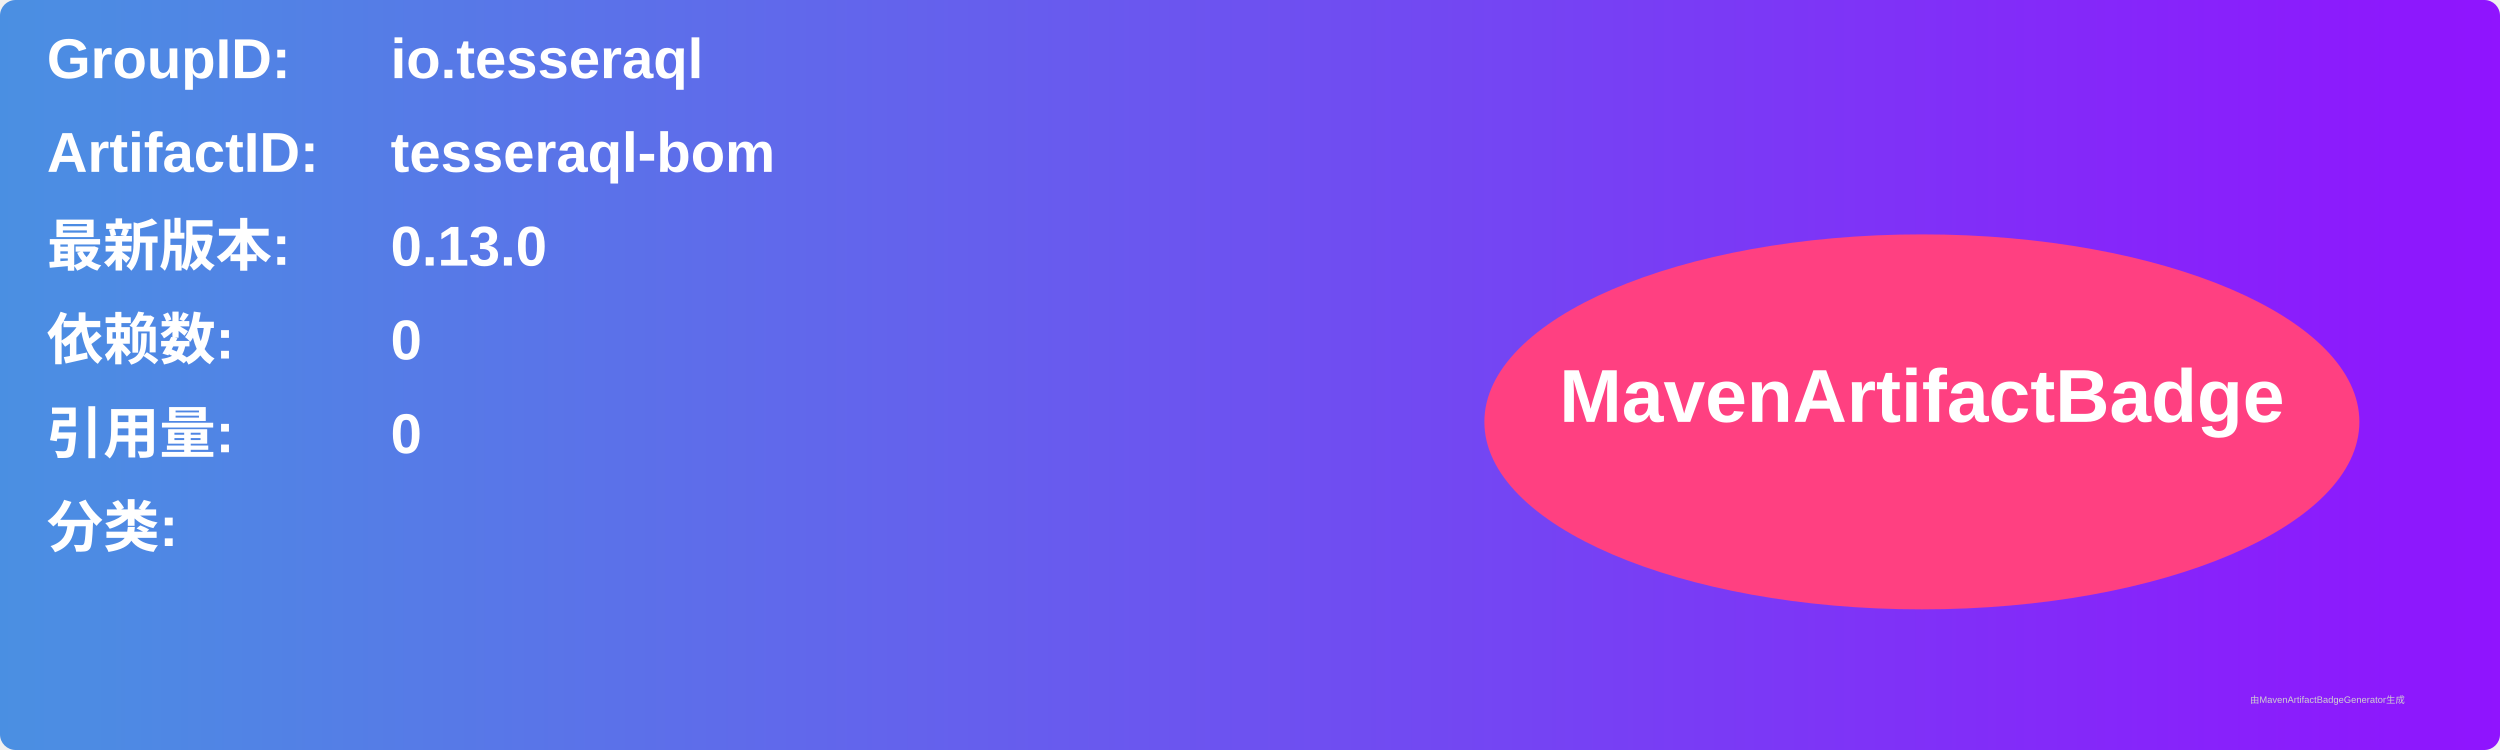
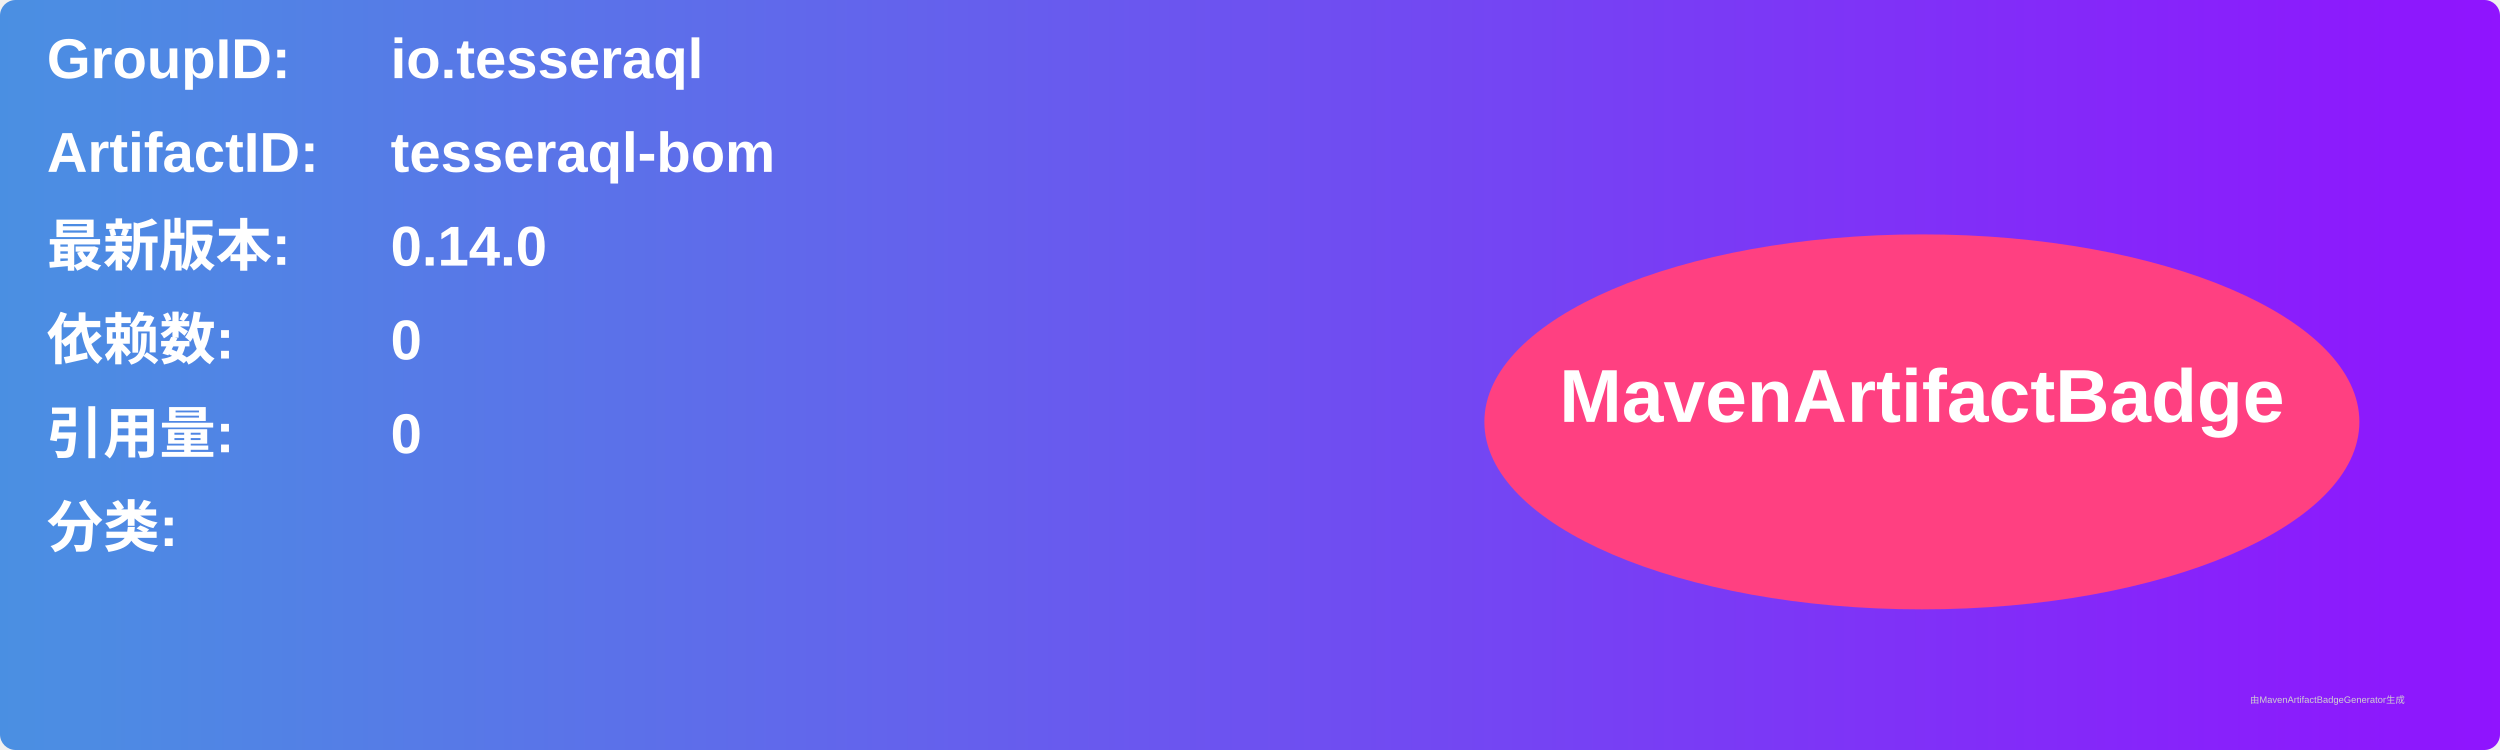
<svg xmlns="http://www.w3.org/2000/svg" width="800" height="240" viewBox="0 0 800 240">
  <linearGradient id="grad" x1="0%" y1="0%" x2="100%" y2="0%">
    <stop offset="0%" stop-color="#4a90e2" />
    <stop offset="100%" stop-color="#9013fe" />
  </linearGradient>
  <rect width="100%" height="100%" rx="5" ry="5" fill="url(#grad)" />
  <g transform="translate(15, 15)">
    <text x="0" y="10" font-family="Arial" font-size="18" fill="white" font-weight="bold" width="260">GroupID:</text>
    <text x="110" y="10" font-family="Arial" font-size="18" fill="white" font-weight="bold" width="460">io.tesseraql</text>
    <text x="0" y="40" font-family="Arial" font-size="18" fill="white" font-weight="bold" width="260">ArtifactID:</text>
    <text x="110" y="40" font-family="Arial" font-size="18" fill="white" font-weight="bold" width="460">tesseraql-bom</text>
    <text x="0" y="70" font-family="Arial" font-size="18" fill="white" font-weight="bold">最新版本:</text>
    <text x="110" y="70" font-family="Arial" font-size="18" fill="white" font-weight="bold">
-       <tspan font-weight="bold">0.13.0</tspan>
+       <tspan font-weight="bold">0.14.0</tspan>
    </text>
    <text x="0" y="100" font-family="Arial" font-size="18" fill="white" font-weight="bold">依赖数: </text>
    <text x="110" y="100" font-family="Arial" font-size="18" fill="white">
      <tspan font-weight="bold">0</tspan>
    </text>
    <text x="0" y="130" font-family="Arial" font-size="18" fill="white" font-weight="bold">引用量: </text>
    <text x="110" y="130" font-family="Arial" font-size="18" fill="white">
      <tspan font-weight="bold">0</tspan>
    </text>
    <text x="0" y="160" font-family="Arial" font-size="18" fill="white" font-weight="bold">分类:</text>
    <text x="10" y="190" font-family="Arial" font-size="10" fill="white">
      <tspan font-weight="bold" />
    </text>
    <ellipse cx="600" cy="120" rx="140" ry="60" fill="#ff4081" />
    <text x="600" y="120" text-anchor="middle" font-family="Arial" font-size="24" fill="white" font-weight="bold">MavenArtifactBadge</text>
  </g>
  <text x="720" y="225" font-family="Arial" font-size="3" fill="#d0d0d0">由MavenArtifactBadgeGenerator生成</text>
</svg>
